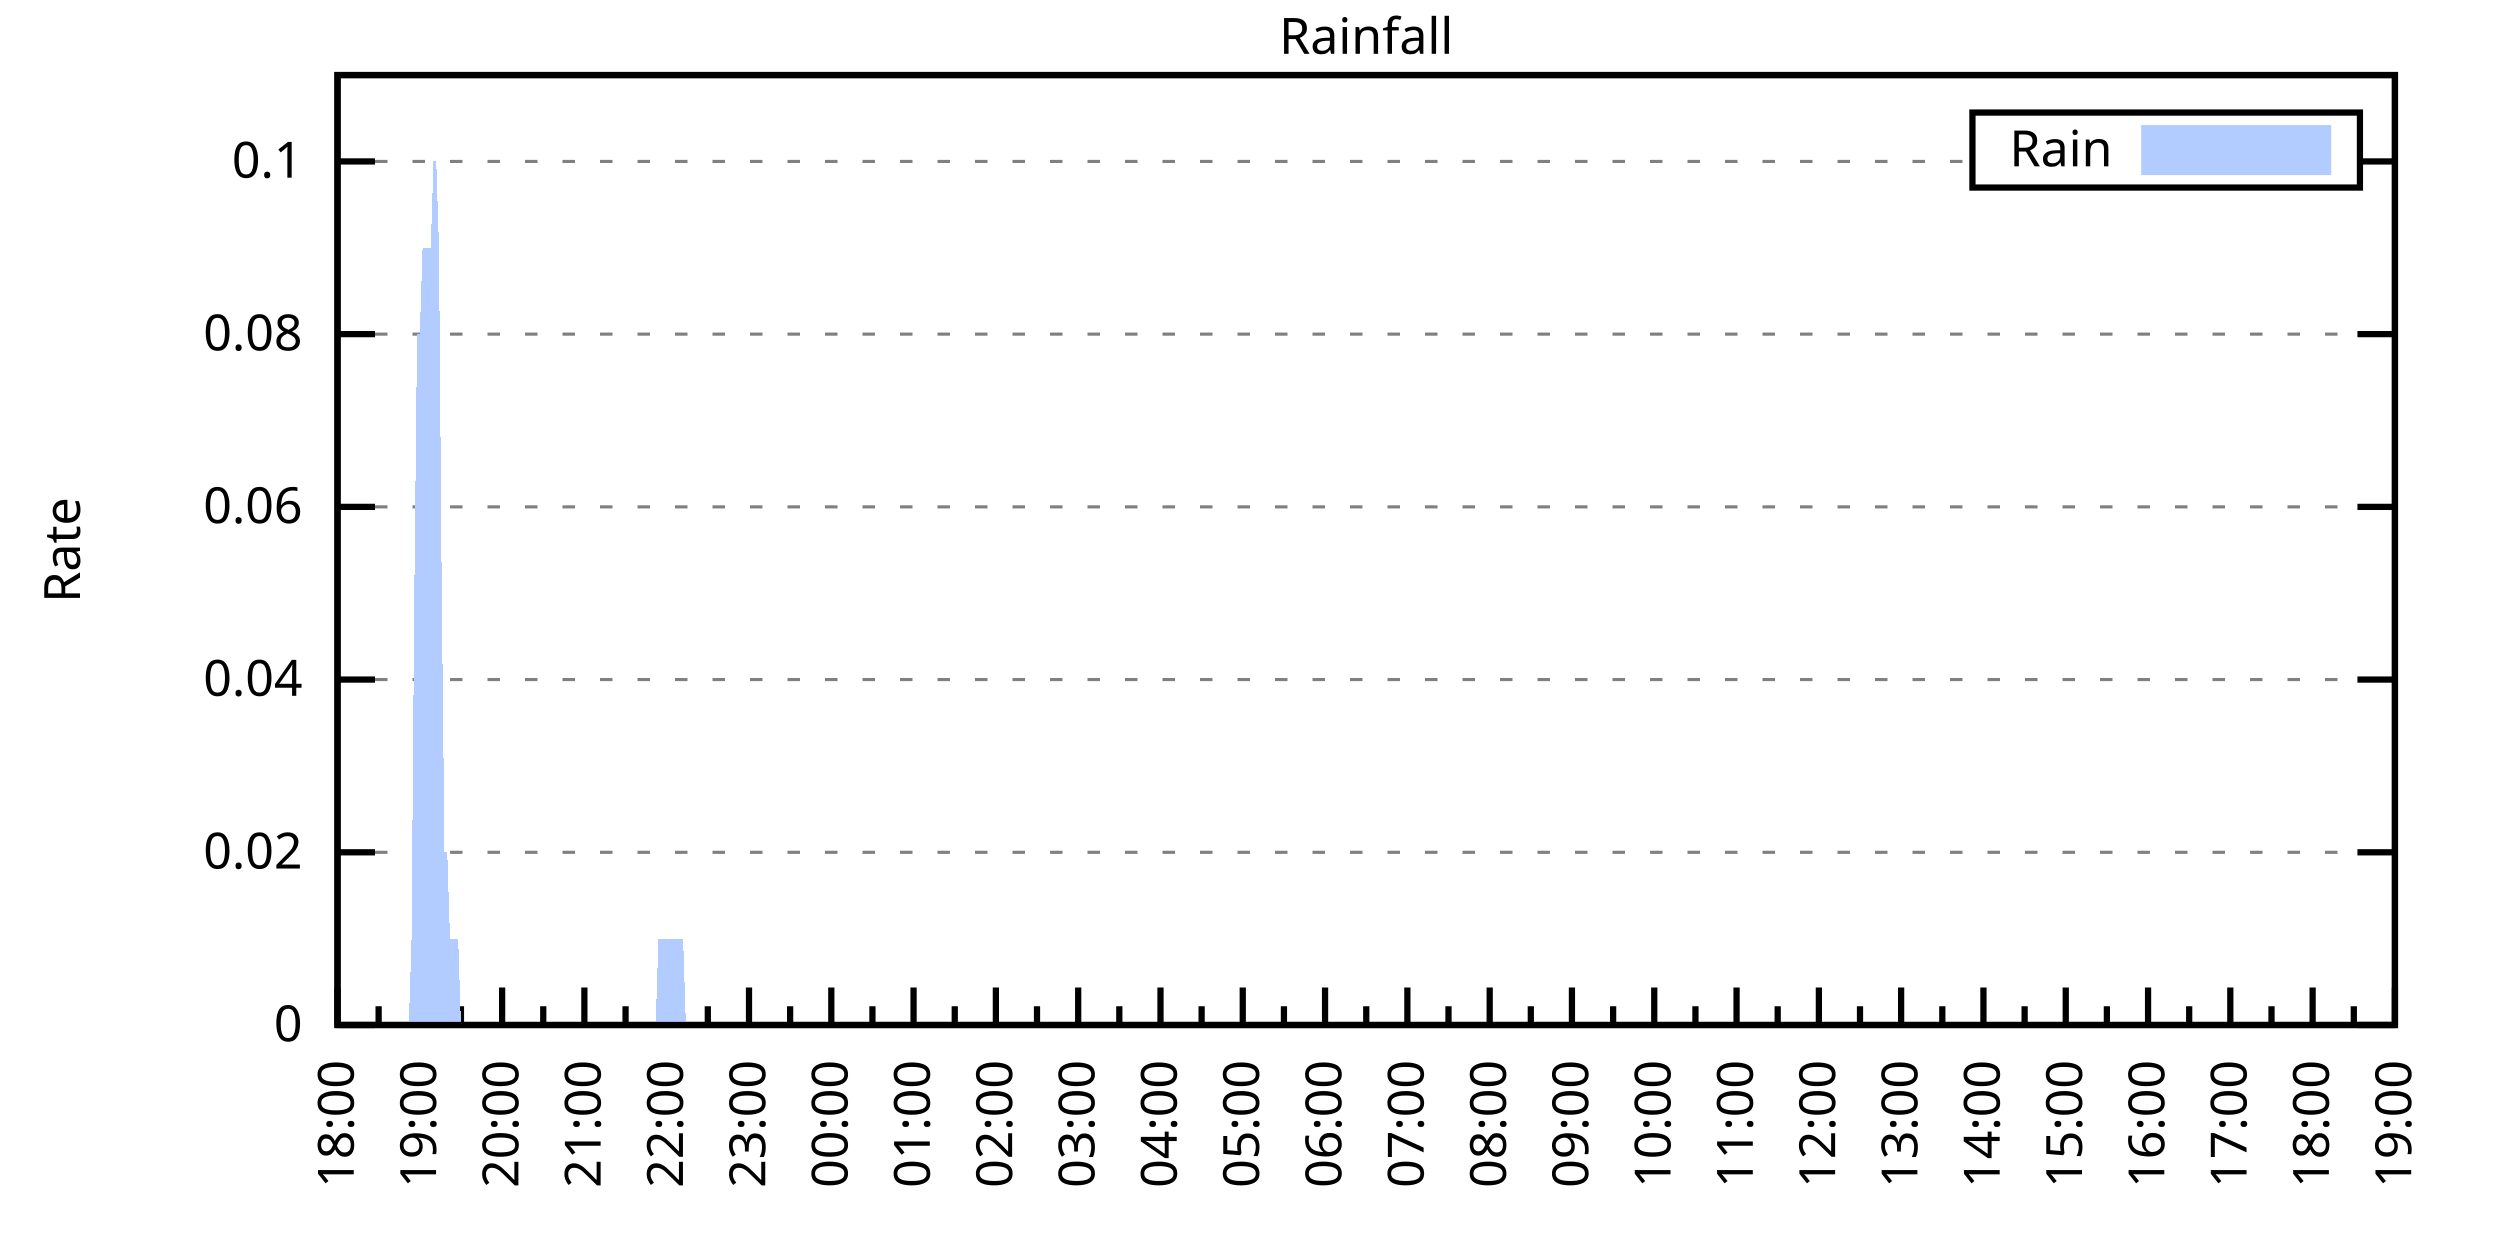
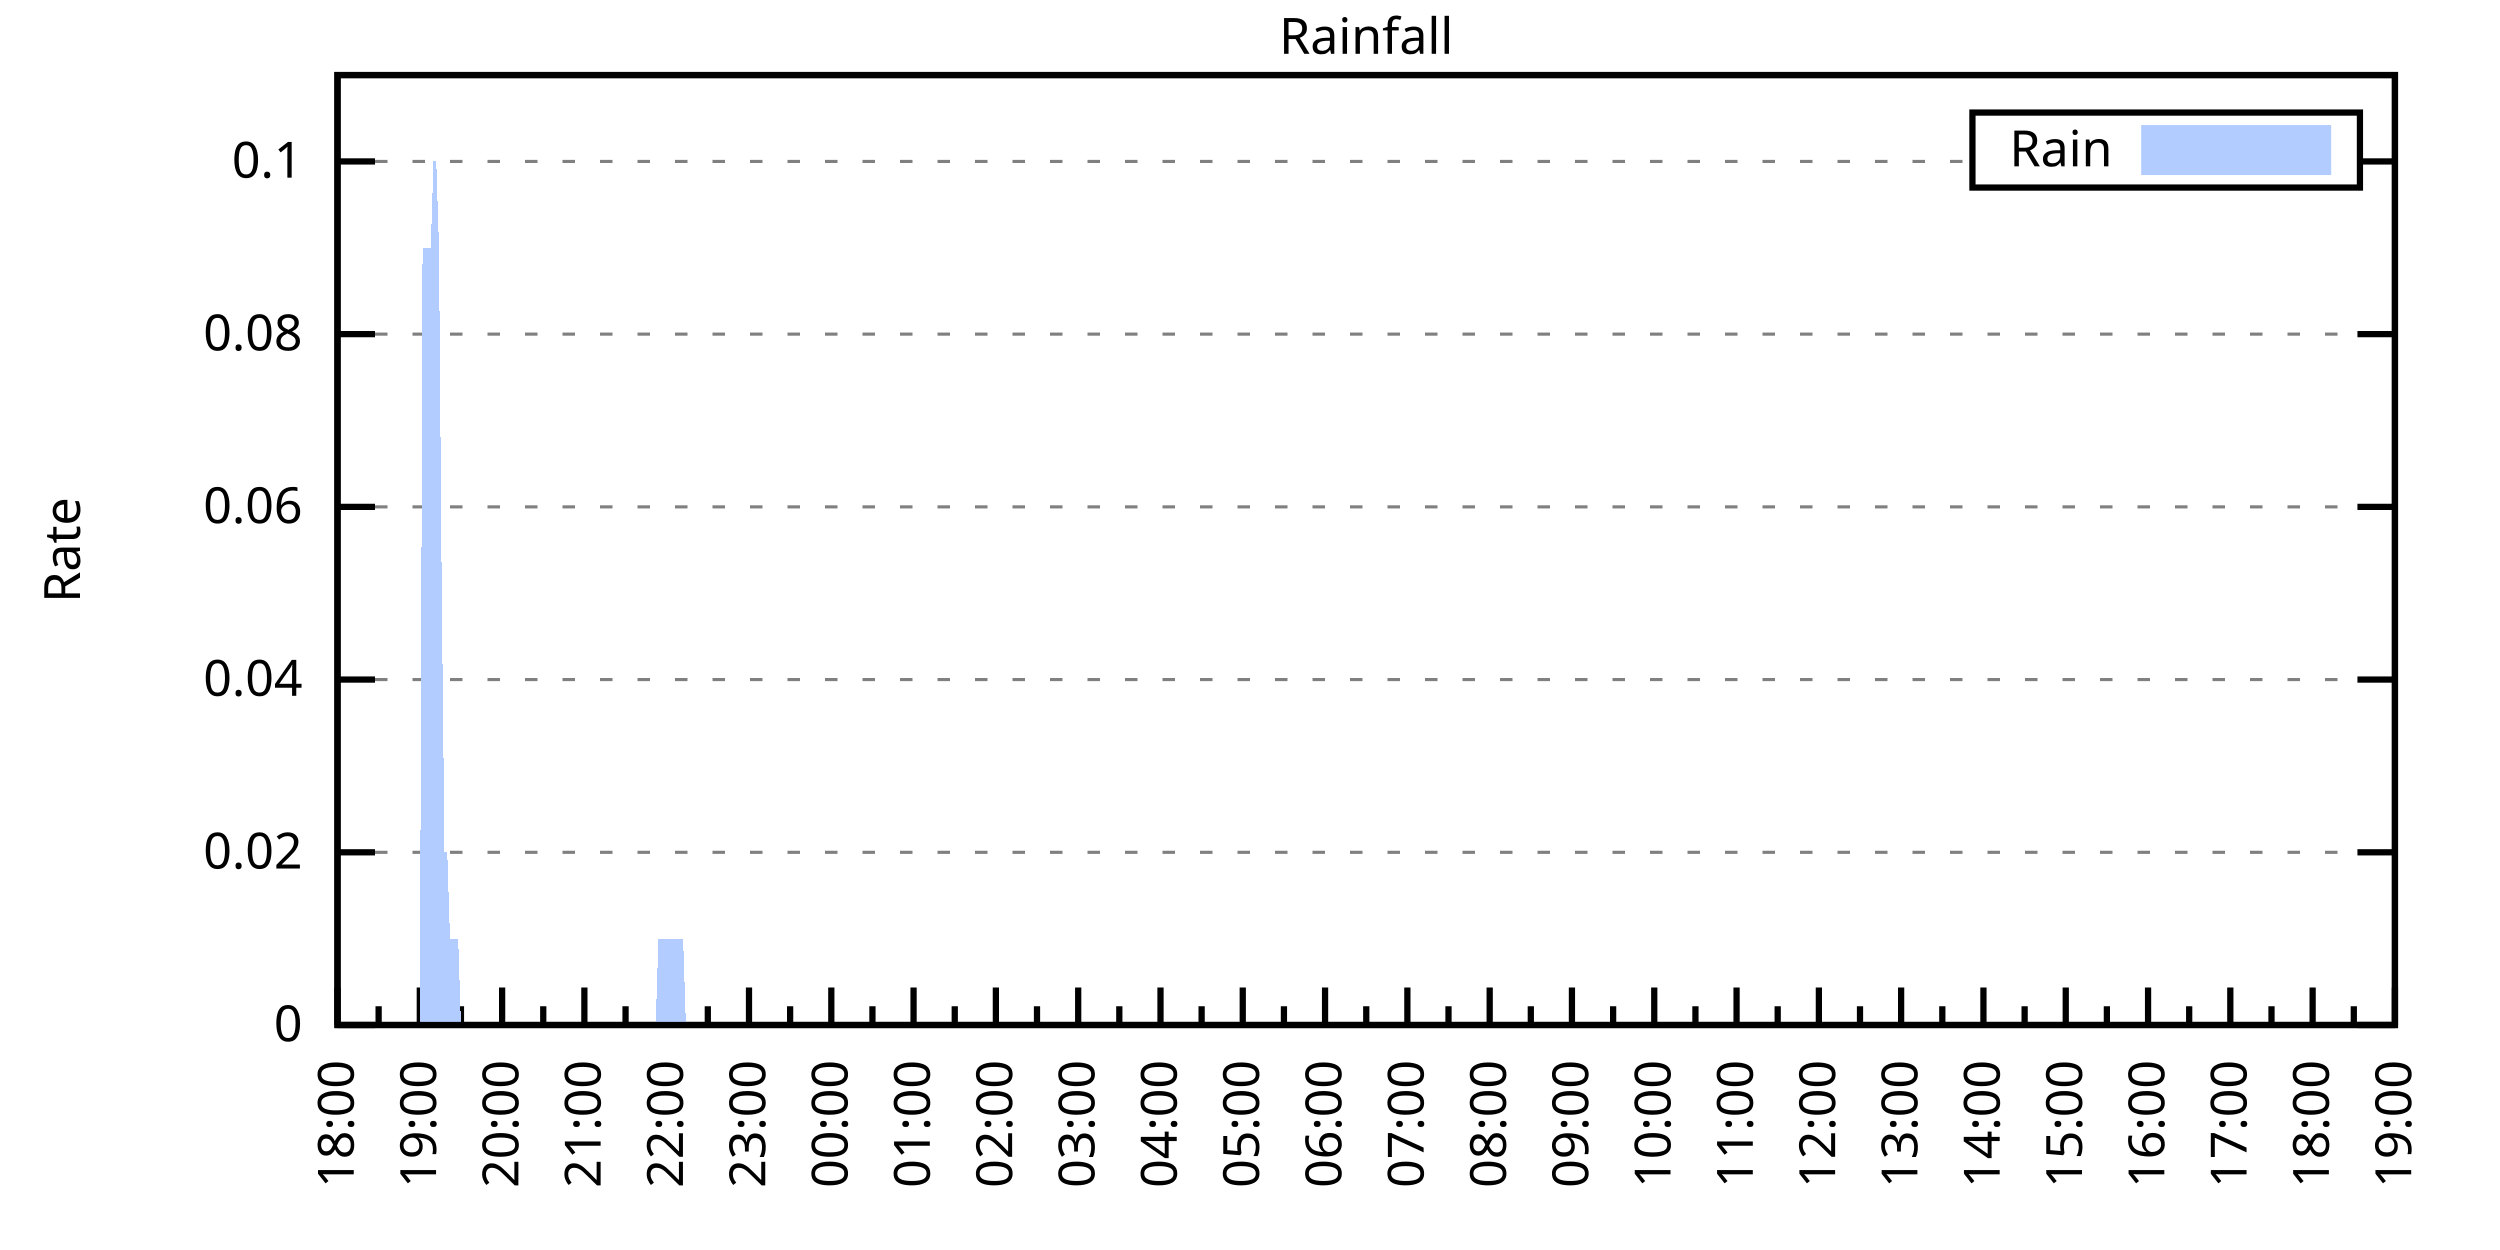
<svg xmlns="http://www.w3.org/2000/svg" xmlns:xlink="http://www.w3.org/1999/xlink" width="400" height="200" viewBox="0 0 400 200">
  <g id="gnuplot_canvas">
    <rect x="0" y="0" width="400" height="200" fill="none" />
    <defs>
      <circle id="gpDot" r="0.5" stroke-width="0.5" stroke="currentColor" />
      <path id="gpPt0" stroke-width="0.333" stroke="currentColor" d="M-1,0 h2 M0,-1 v2" />
      <path id="gpPt1" stroke-width="0.333" stroke="currentColor" d="M-1,-1 L1,1 M1,-1 L-1,1" />
      <path id="gpPt2" stroke-width="0.333" stroke="currentColor" d="M-1,0 L1,0 M0,-1 L0,1 M-1,-1 L1,1 M-1,1 L1,-1" />
      <rect id="gpPt3" stroke-width="0.333" stroke="currentColor" x="-1" y="-1" width="2" height="2" />
      <rect id="gpPt4" stroke-width="0.333" stroke="currentColor" fill="currentColor" x="-1" y="-1" width="2" height="2" />
      <circle id="gpPt5" stroke-width="0.333" stroke="currentColor" cx="0" cy="0" r="1" />
      <use xlink:href="#gpPt5" id="gpPt6" fill="currentColor" stroke="none" />
      <path id="gpPt7" stroke-width="0.333" stroke="currentColor" d="M0,-1.33 L-1.33,0.67 L1.33,0.67 z" />
      <use xlink:href="#gpPt7" id="gpPt8" fill="currentColor" stroke="none" />
      <use xlink:href="#gpPt7" id="gpPt9" stroke="currentColor" transform="rotate(180)" />
      <use xlink:href="#gpPt9" id="gpPt10" fill="currentColor" stroke="none" />
      <use xlink:href="#gpPt3" id="gpPt11" stroke="currentColor" transform="rotate(45)" />
      <use xlink:href="#gpPt11" id="gpPt12" fill="currentColor" stroke="none" />
      <path id="gpPt13" stroke-width="0.333" stroke="currentColor" d="M0,1.330 L1.265,0.411 L0.782,-1.067 L-0.782,-1.076 L-1.265,0.411 z" />
      <use xlink:href="#gpPt13" id="gpPt14" fill="currentColor" stroke="none" />
      <filter id="textbox" filterUnits="objectBoundingBox" x="0" y="0" height="1" width="1">
        <feFlood flood-color="white" flood-opacity="1" result="bgnd" />
        <feComposite in="SourceGraphic" in2="bgnd" operator="atop" />
      </filter>
      <filter id="greybox" filterUnits="objectBoundingBox" x="0" y="0" height="1" width="1">
        <feFlood flood-color="lightgrey" flood-opacity="1" result="grey" />
        <feComposite in="SourceGraphic" in2="grey" operator="atop" />
      </filter>
    </defs>
    <g fill="none" color="white" stroke="currentColor" stroke-width="1.00" stroke-linecap="butt" stroke-linejoin="miter">
</g>
    <g fill="none" color="black" stroke="currentColor" stroke-width="1.00" stroke-linecap="butt" stroke-linejoin="miter">
      <g stroke="none" shape-rendering="crispEdges">
        <polygon fill="rgb(255, 255, 255)" points="54.00,164.00 383.18,164.00 383.18,12.02 54.00,12.02 " />
      </g>
    </g>
    <g fill="none" color="black" stroke="currentColor" stroke-width="1.00" stroke-linecap="butt" stroke-linejoin="miter">
</g>
    <g fill="none" color="black" stroke="black" stroke-width="0.50" stroke-linecap="butt" stroke-linejoin="miter">
</g>
    <g fill="none" color="gray" stroke="currentColor" stroke-width="0.50" stroke-linecap="butt" stroke-linejoin="miter">
      <path stroke="gray" stroke-dasharray="2,4" class="gridline" d="M54.00,164.00 L383.19,164.00  " />
    </g>
    <g fill="none" color="gray" stroke="gray" stroke-width="1.00" stroke-linecap="butt" stroke-linejoin="miter">
</g>
    <g fill="none" color="black" stroke="currentColor" stroke-width="1.00" stroke-linecap="butt" stroke-linejoin="miter">
      <path stroke="black" d="M54.00,164.00 L60.00,164.00 M383.19,164.00 L377.19,164.00  " />
      <g transform="translate(48.40,166.60)" stroke="none" fill="black" font-family="Sans" font-size="8.00" text-anchor="end">
        <text>
          <tspan font-family="Sans"> 0</tspan>
        </text>
      </g>
    </g>
    <g fill="none" color="black" stroke="currentColor" stroke-width="1.00" stroke-linecap="butt" stroke-linejoin="miter">
</g>
    <g fill="none" color="black" stroke="black" stroke-width="0.50" stroke-linecap="butt" stroke-linejoin="miter">
</g>
    <g fill="none" color="gray" stroke="currentColor" stroke-width="0.50" stroke-linecap="butt" stroke-linejoin="miter">
      <path stroke="gray" stroke-dasharray="2,4" class="gridline" d="M54.00,136.37 L383.19,136.37  " />
    </g>
    <g fill="none" color="gray" stroke="gray" stroke-width="1.00" stroke-linecap="butt" stroke-linejoin="miter">
</g>
    <g fill="none" color="black" stroke="currentColor" stroke-width="1.00" stroke-linecap="butt" stroke-linejoin="miter">
      <path stroke="black" d="M54.00,136.37 L60.00,136.37 M383.19,136.37 L377.19,136.37  " />
      <g transform="translate(48.40,138.97)" stroke="none" fill="black" font-family="Sans" font-size="8.00" text-anchor="end">
        <text>
          <tspan font-family="Sans"> 0.02</tspan>
        </text>
      </g>
    </g>
    <g fill="none" color="black" stroke="currentColor" stroke-width="1.00" stroke-linecap="butt" stroke-linejoin="miter">
</g>
    <g fill="none" color="black" stroke="black" stroke-width="0.50" stroke-linecap="butt" stroke-linejoin="miter">
</g>
    <g fill="none" color="gray" stroke="currentColor" stroke-width="0.50" stroke-linecap="butt" stroke-linejoin="miter">
      <path stroke="gray" stroke-dasharray="2,4" class="gridline" d="M54.00,108.73 L383.19,108.73  " />
    </g>
    <g fill="none" color="gray" stroke="gray" stroke-width="1.00" stroke-linecap="butt" stroke-linejoin="miter">
</g>
    <g fill="none" color="black" stroke="currentColor" stroke-width="1.00" stroke-linecap="butt" stroke-linejoin="miter">
      <path stroke="black" d="M54.00,108.73 L60.00,108.73 M383.19,108.73 L377.19,108.73  " />
      <g transform="translate(48.40,111.33)" stroke="none" fill="black" font-family="Sans" font-size="8.00" text-anchor="end">
        <text>
          <tspan font-family="Sans"> 0.04</tspan>
        </text>
      </g>
    </g>
    <g fill="none" color="black" stroke="currentColor" stroke-width="1.00" stroke-linecap="butt" stroke-linejoin="miter">
</g>
    <g fill="none" color="black" stroke="black" stroke-width="0.50" stroke-linecap="butt" stroke-linejoin="miter">
</g>
    <g fill="none" color="gray" stroke="currentColor" stroke-width="0.50" stroke-linecap="butt" stroke-linejoin="miter">
      <path stroke="gray" stroke-dasharray="2,4" class="gridline" d="M54.00,81.10 L383.19,81.10  " />
    </g>
    <g fill="none" color="gray" stroke="gray" stroke-width="1.00" stroke-linecap="butt" stroke-linejoin="miter">
</g>
    <g fill="none" color="black" stroke="currentColor" stroke-width="1.00" stroke-linecap="butt" stroke-linejoin="miter">
      <path stroke="black" d="M54.00,81.10 L60.00,81.10 M383.19,81.10 L377.19,81.10  " />
      <g transform="translate(48.40,83.70)" stroke="none" fill="black" font-family="Sans" font-size="8.00" text-anchor="end">
        <text>
          <tspan font-family="Sans"> 0.06</tspan>
        </text>
      </g>
    </g>
    <g fill="none" color="black" stroke="currentColor" stroke-width="1.00" stroke-linecap="butt" stroke-linejoin="miter">
</g>
    <g fill="none" color="black" stroke="black" stroke-width="0.50" stroke-linecap="butt" stroke-linejoin="miter">
</g>
    <g fill="none" color="gray" stroke="currentColor" stroke-width="0.50" stroke-linecap="butt" stroke-linejoin="miter">
      <path stroke="gray" stroke-dasharray="2,4" class="gridline" d="M54.00,53.46 L383.19,53.46  " />
    </g>
    <g fill="none" color="gray" stroke="gray" stroke-width="1.00" stroke-linecap="butt" stroke-linejoin="miter">
</g>
    <g fill="none" color="black" stroke="currentColor" stroke-width="1.00" stroke-linecap="butt" stroke-linejoin="miter">
      <path stroke="black" d="M54.00,53.46 L60.00,53.46 M383.19,53.46 L377.19,53.46  " />
      <g transform="translate(48.40,56.06)" stroke="none" fill="black" font-family="Sans" font-size="8.00" text-anchor="end">
        <text>
          <tspan font-family="Sans"> 0.08</tspan>
        </text>
      </g>
    </g>
    <g fill="none" color="black" stroke="currentColor" stroke-width="1.00" stroke-linecap="butt" stroke-linejoin="miter">
</g>
    <g fill="none" color="black" stroke="black" stroke-width="0.50" stroke-linecap="butt" stroke-linejoin="miter">
</g>
    <g fill="none" color="gray" stroke="currentColor" stroke-width="0.50" stroke-linecap="butt" stroke-linejoin="miter">
      <path stroke="gray" stroke-dasharray="2,4" class="gridline" d="M54.00,25.83 L315.59,25.83 M377.59,25.83 L383.19,25.83  " />
    </g>
    <g fill="none" color="gray" stroke="gray" stroke-width="1.00" stroke-linecap="butt" stroke-linejoin="miter">
</g>
    <g fill="none" color="black" stroke="currentColor" stroke-width="1.00" stroke-linecap="butt" stroke-linejoin="miter">
      <path stroke="black" d="M54.00,25.83 L60.00,25.83 M383.19,25.83 L377.19,25.83  " />
      <g transform="translate(48.40,28.43)" stroke="none" fill="black" font-family="Sans" font-size="8.00" text-anchor="end">
        <text>
          <tspan font-family="Sans"> 0.1</tspan>
        </text>
      </g>
    </g>
    <g fill="none" color="black" stroke="currentColor" stroke-width="1.00" stroke-linecap="butt" stroke-linejoin="miter">
      <path stroke="black" d="M54.00,164.00 L54.00,158.00  " />
      <g transform="translate(56.60,169.60) rotate(270)" stroke="none" fill="black" font-family="Sans" font-size="8.00" text-anchor="end">
        <text>
          <tspan font-family="Sans">18:00</tspan>
        </text>
      </g>
    </g>
    <g fill="none" color="black" stroke="currentColor" stroke-width="1.00" stroke-linecap="butt" stroke-linejoin="miter">
      <path stroke="black" d="M60.58,164.00 L60.58,161.00 M67.17,164.00 L67.17,158.00  " />
      <g transform="translate(69.77,169.60) rotate(270)" stroke="none" fill="black" font-family="Sans" font-size="8.00" text-anchor="end">
        <text>
          <tspan font-family="Sans">19:00</tspan>
        </text>
      </g>
    </g>
    <g fill="none" color="black" stroke="currentColor" stroke-width="1.00" stroke-linecap="butt" stroke-linejoin="miter">
      <path stroke="black" d="M73.75,164.00 L73.75,161.00 M80.34,164.00 L80.34,158.00  " />
      <g transform="translate(82.94,169.60) rotate(270)" stroke="none" fill="black" font-family="Sans" font-size="8.00" text-anchor="end">
        <text>
          <tspan font-family="Sans">20:00</tspan>
        </text>
      </g>
    </g>
    <g fill="none" color="black" stroke="currentColor" stroke-width="1.00" stroke-linecap="butt" stroke-linejoin="miter">
      <path stroke="black" d="M86.92,164.00 L86.92,161.00 M93.50,164.00 L93.50,158.00  " />
      <g transform="translate(96.10,169.60) rotate(270)" stroke="none" fill="black" font-family="Sans" font-size="8.00" text-anchor="end">
        <text>
          <tspan font-family="Sans">21:00</tspan>
        </text>
      </g>
    </g>
    <g fill="none" color="black" stroke="currentColor" stroke-width="1.00" stroke-linecap="butt" stroke-linejoin="miter">
      <path stroke="black" d="M100.09,164.00 L100.09,161.00 M106.67,164.00 L106.67,158.00  " />
      <g transform="translate(109.27,169.60) rotate(270)" stroke="none" fill="black" font-family="Sans" font-size="8.00" text-anchor="end">
        <text>
          <tspan font-family="Sans">22:00</tspan>
        </text>
      </g>
    </g>
    <g fill="none" color="black" stroke="currentColor" stroke-width="1.00" stroke-linecap="butt" stroke-linejoin="miter">
      <path stroke="black" d="M113.25,164.00 L113.25,161.00 M119.84,164.00 L119.84,158.00  " />
      <g transform="translate(122.44,169.60) rotate(270)" stroke="none" fill="black" font-family="Sans" font-size="8.00" text-anchor="end">
        <text>
          <tspan font-family="Sans">23:00</tspan>
        </text>
      </g>
    </g>
    <g fill="none" color="black" stroke="currentColor" stroke-width="1.00" stroke-linecap="butt" stroke-linejoin="miter">
      <path stroke="black" d="M126.42,164.00 L126.42,161.00 M133.01,164.00 L133.01,158.00  " />
      <g transform="translate(135.61,169.60) rotate(270)" stroke="none" fill="black" font-family="Sans" font-size="8.00" text-anchor="end">
        <text>
          <tspan font-family="Sans">00:00</tspan>
        </text>
      </g>
    </g>
    <g fill="none" color="black" stroke="currentColor" stroke-width="1.00" stroke-linecap="butt" stroke-linejoin="miter">
      <path stroke="black" d="M139.59,164.00 L139.59,161.00 M146.17,164.00 L146.17,158.00  " />
      <g transform="translate(148.77,169.60) rotate(270)" stroke="none" fill="black" font-family="Sans" font-size="8.00" text-anchor="end">
        <text>
          <tspan font-family="Sans">01:00</tspan>
        </text>
      </g>
    </g>
    <g fill="none" color="black" stroke="currentColor" stroke-width="1.00" stroke-linecap="butt" stroke-linejoin="miter">
      <path stroke="black" d="M152.76,164.00 L152.76,161.00 M159.34,164.00 L159.34,158.00  " />
      <g transform="translate(161.94,169.60) rotate(270)" stroke="none" fill="black" font-family="Sans" font-size="8.00" text-anchor="end">
        <text>
          <tspan font-family="Sans">02:00</tspan>
        </text>
      </g>
    </g>
    <g fill="none" color="black" stroke="currentColor" stroke-width="1.00" stroke-linecap="butt" stroke-linejoin="miter">
      <path stroke="black" d="M165.92,164.00 L165.92,161.00 M172.51,164.00 L172.51,158.00  " />
      <g transform="translate(175.11,169.60) rotate(270)" stroke="none" fill="black" font-family="Sans" font-size="8.00" text-anchor="end">
        <text>
          <tspan font-family="Sans">03:00</tspan>
        </text>
      </g>
    </g>
    <g fill="none" color="black" stroke="currentColor" stroke-width="1.00" stroke-linecap="butt" stroke-linejoin="miter">
      <path stroke="black" d="M179.09,164.00 L179.09,161.00 M185.68,164.00 L185.68,158.00  " />
      <g transform="translate(188.28,169.60) rotate(270)" stroke="none" fill="black" font-family="Sans" font-size="8.00" text-anchor="end">
        <text>
          <tspan font-family="Sans">04:00</tspan>
        </text>
      </g>
    </g>
    <g fill="none" color="black" stroke="currentColor" stroke-width="1.00" stroke-linecap="butt" stroke-linejoin="miter">
      <path stroke="black" d="M192.26,164.00 L192.26,161.00 M198.84,164.00 L198.84,158.00  " />
      <g transform="translate(201.44,169.60) rotate(270)" stroke="none" fill="black" font-family="Sans" font-size="8.00" text-anchor="end">
        <text>
          <tspan font-family="Sans">05:00</tspan>
        </text>
      </g>
    </g>
    <g fill="none" color="black" stroke="currentColor" stroke-width="1.00" stroke-linecap="butt" stroke-linejoin="miter">
      <path stroke="black" d="M205.43,164.00 L205.43,161.00 M212.01,164.00 L212.01,158.00  " />
      <g transform="translate(214.61,169.60) rotate(270)" stroke="none" fill="black" font-family="Sans" font-size="8.00" text-anchor="end">
        <text>
          <tspan font-family="Sans">06:00</tspan>
        </text>
      </g>
    </g>
    <g fill="none" color="black" stroke="currentColor" stroke-width="1.00" stroke-linecap="butt" stroke-linejoin="miter">
      <path stroke="black" d="M218.60,164.00 L218.60,161.00 M225.18,164.00 L225.18,158.00  " />
      <g transform="translate(227.78,169.60) rotate(270)" stroke="none" fill="black" font-family="Sans" font-size="8.00" text-anchor="end">
        <text>
          <tspan font-family="Sans">07:00</tspan>
        </text>
      </g>
    </g>
    <g fill="none" color="black" stroke="currentColor" stroke-width="1.00" stroke-linecap="butt" stroke-linejoin="miter">
      <path stroke="black" d="M231.76,164.00 L231.76,161.00 M238.35,164.00 L238.35,158.00  " />
      <g transform="translate(240.95,169.60) rotate(270)" stroke="none" fill="black" font-family="Sans" font-size="8.00" text-anchor="end">
        <text>
          <tspan font-family="Sans">08:00</tspan>
        </text>
      </g>
    </g>
    <g fill="none" color="black" stroke="currentColor" stroke-width="1.00" stroke-linecap="butt" stroke-linejoin="miter">
      <path stroke="black" d="M244.93,164.00 L244.93,161.00 M251.51,164.00 L251.51,158.00  " />
      <g transform="translate(254.11,169.60) rotate(270)" stroke="none" fill="black" font-family="Sans" font-size="8.00" text-anchor="end">
        <text>
          <tspan font-family="Sans">09:00</tspan>
        </text>
      </g>
    </g>
    <g fill="none" color="black" stroke="currentColor" stroke-width="1.00" stroke-linecap="butt" stroke-linejoin="miter">
      <path stroke="black" d="M258.10,164.00 L258.10,161.00 M264.68,164.00 L264.68,158.00  " />
      <g transform="translate(267.28,169.60) rotate(270)" stroke="none" fill="black" font-family="Sans" font-size="8.00" text-anchor="end">
        <text>
          <tspan font-family="Sans">10:00</tspan>
        </text>
      </g>
    </g>
    <g fill="none" color="black" stroke="currentColor" stroke-width="1.00" stroke-linecap="butt" stroke-linejoin="miter">
      <path stroke="black" d="M271.27,164.00 L271.27,161.00 M277.85,164.00 L277.85,158.00  " />
      <g transform="translate(280.45,169.60) rotate(270)" stroke="none" fill="black" font-family="Sans" font-size="8.00" text-anchor="end">
        <text>
          <tspan font-family="Sans">11:00</tspan>
        </text>
      </g>
    </g>
    <g fill="none" color="black" stroke="currentColor" stroke-width="1.00" stroke-linecap="butt" stroke-linejoin="miter">
      <path stroke="black" d="M284.43,164.00 L284.43,161.00 M291.02,164.00 L291.02,158.00  " />
      <g transform="translate(293.62,169.60) rotate(270)" stroke="none" fill="black" font-family="Sans" font-size="8.00" text-anchor="end">
        <text>
          <tspan font-family="Sans">12:00</tspan>
        </text>
      </g>
    </g>
    <g fill="none" color="black" stroke="currentColor" stroke-width="1.00" stroke-linecap="butt" stroke-linejoin="miter">
      <path stroke="black" d="M297.60,164.00 L297.60,161.00 M304.18,164.00 L304.18,158.00  " />
      <g transform="translate(306.78,169.60) rotate(270)" stroke="none" fill="black" font-family="Sans" font-size="8.00" text-anchor="end">
        <text>
          <tspan font-family="Sans">13:00</tspan>
        </text>
      </g>
    </g>
    <g fill="none" color="black" stroke="currentColor" stroke-width="1.00" stroke-linecap="butt" stroke-linejoin="miter">
      <path stroke="black" d="M310.77,164.00 L310.77,161.00 M317.35,164.00 L317.35,158.00  " />
      <g transform="translate(319.95,169.60) rotate(270)" stroke="none" fill="black" font-family="Sans" font-size="8.00" text-anchor="end">
        <text>
          <tspan font-family="Sans">14:00</tspan>
        </text>
      </g>
    </g>
    <g fill="none" color="black" stroke="currentColor" stroke-width="1.00" stroke-linecap="butt" stroke-linejoin="miter">
      <path stroke="black" d="M323.94,164.00 L323.94,161.00 M330.52,164.00 L330.52,158.00  " />
      <g transform="translate(333.12,169.60) rotate(270)" stroke="none" fill="black" font-family="Sans" font-size="8.00" text-anchor="end">
        <text>
          <tspan font-family="Sans">15:00</tspan>
        </text>
      </g>
    </g>
    <g fill="none" color="black" stroke="currentColor" stroke-width="1.00" stroke-linecap="butt" stroke-linejoin="miter">
      <path stroke="black" d="M337.10,164.00 L337.10,161.00 M343.69,164.00 L343.69,158.00  " />
      <g transform="translate(346.29,169.60) rotate(270)" stroke="none" fill="black" font-family="Sans" font-size="8.00" text-anchor="end">
        <text>
          <tspan font-family="Sans">16:00</tspan>
        </text>
      </g>
    </g>
    <g fill="none" color="black" stroke="currentColor" stroke-width="1.00" stroke-linecap="butt" stroke-linejoin="miter">
      <path stroke="black" d="M350.27,164.00 L350.27,161.00 M356.85,164.00 L356.85,158.00  " />
      <g transform="translate(359.45,169.60) rotate(270)" stroke="none" fill="black" font-family="Sans" font-size="8.00" text-anchor="end">
        <text>
          <tspan font-family="Sans">17:00</tspan>
        </text>
      </g>
    </g>
    <g fill="none" color="black" stroke="currentColor" stroke-width="1.00" stroke-linecap="butt" stroke-linejoin="miter">
      <path stroke="black" d="M363.44,164.00 L363.44,161.00 M370.02,164.00 L370.02,158.00  " />
      <g transform="translate(372.62,169.60) rotate(270)" stroke="none" fill="black" font-family="Sans" font-size="8.00" text-anchor="end">
        <text>
          <tspan font-family="Sans">18:00</tspan>
        </text>
      </g>
    </g>
    <g fill="none" color="black" stroke="currentColor" stroke-width="1.00" stroke-linecap="butt" stroke-linejoin="miter">
      <path stroke="black" d="M376.61,164.00 L376.61,161.00 M383.19,164.00 L383.19,158.00  " />
      <g transform="translate(385.79,169.60) rotate(270)" stroke="none" fill="black" font-family="Sans" font-size="8.00" text-anchor="end">
        <text>
          <tspan font-family="Sans">19:00</tspan>
        </text>
      </g>
    </g>
    <g fill="none" color="black" stroke="currentColor" stroke-width="1.00" stroke-linecap="butt" stroke-linejoin="miter">
</g>
    <g fill="none" color="black" stroke="currentColor" stroke-width="1.00" stroke-linecap="butt" stroke-linejoin="miter">
      <path stroke="black" d="M54.00,12.01 L54.00,164.00 L383.19,164.00 L383.19,12.01 L54.00,12.01 Z  " />
    </g>
    <g fill="none" color="black" stroke="currentColor" stroke-width="1.00" stroke-linecap="butt" stroke-linejoin="miter">
      <g transform="translate(12.80,88.01) rotate(270)" stroke="none" fill="black" font-family="Sans" font-size="8.00" text-anchor="middle">
        <text>
          <tspan font-family="Sans">Rate</tspan>
        </text>
      </g>
    </g>
    <g fill="none" color="black" stroke="currentColor" stroke-width="1.00" stroke-linecap="butt" stroke-linejoin="miter">
</g>
    <g fill="none" color="black" stroke="currentColor" stroke-width="1.00" stroke-linecap="butt" stroke-linejoin="miter">
      <path stroke="black" d="M315.59,30.01 L315.59,18.01 L377.59,18.01 L377.59,30.01 L315.59,30.01 Z  " />
    </g>
    <g id="Rainfall_plot_1">
      <g fill="none" color="white" stroke="black" stroke-width="2.00" stroke-linecap="butt" stroke-linejoin="miter">
</g>
      <g fill="none" color="black" stroke="currentColor" stroke-width="2.00" stroke-linecap="butt" stroke-linejoin="miter">
        <g transform="translate(337.99,26.61)" stroke="none" fill="black" font-family="Sans" font-size="8.00" text-anchor="end">
          <text>
            <tspan font-family="Sans">Rain</tspan>
          </text>
        </g>
      </g>
      <g fill="none" color="black" stroke="currentColor" stroke-width="2.00" stroke-linecap="butt" stroke-linejoin="miter">
        <g stroke="none" shape-rendering="crispEdges">
          <polygon fill="rgb(178, 204, 255)" points="343.59,27.01 371.99,27.01 371.99,21.01 343.59,21.01 " />
        </g>
        <path stroke="rgb(178, 204, 255)" d="M343.59,27.01 L371.99,27.01 L371.99,21.01 L343.59,21.01 L343.59,27.01 Z  " />
      </g>
      <g fill="none" color="black" stroke="currentColor" stroke-width="2.00" stroke-linecap="butt" stroke-linejoin="miter">
        <g stroke="none" shape-rendering="crispEdges">
-           <polygon fill="rgb(178, 204, 255)" points="61.02,164.00 61.46,164.00 61.90,164.00 62.34,164.00 62.78,164.00 63.22,164.00 63.66,164.00 64.10,164.00 64.53,164.00 64.97,164.00 65.41,164.00 65.85,150.18 66.29,94.91 66.73,53.46 67.17,53.46 67.61,39.64 68.05,39.64 68.48,39.64 68.92,39.64 69.36,25.83 69.80,25.83 70.24,39.64 70.68,94.91 71.12,136.37 71.56,136.37 72.00,150.18 72.43,150.18 72.87,150.18 73.31,150.18 73.75,164.00 74.19,164.00 74.63,164.00 75.07,164.00 75.51,164.00 75.95,164.00 76.38,164.00 76.82,164.00 77.26,164.00 77.70,164.00 78.14,164.00 78.58,164.00 79.02,164.00 79.46,164.00 79.90,164.00 80.34,164.00 80.77,164.00 81.21,164.00 81.65,164.00 82.09,164.00 82.53,164.00 82.97,164.00 83.41,164.00 83.85,164.00 84.29,164.00 84.72,164.00 85.16,164.00 85.60,164.00 86.04,164.00 86.48,164.00 86.92,164.00 87.36,164.00 87.80,164.00 88.24,164.00 88.67,164.00 89.11,164.00 89.55,164.00 89.99,164.00 90.43,164.00 90.87,164.00 91.31,164.00 91.75,164.00 92.19,164.00 92.62,164.00 93.06,164.00 93.50,164.00 93.94,164.00 94.38,164.00 94.82,164.00 95.26,164.00 95.70,164.00 96.14,164.00 96.58,164.00 97.01,164.00 97.45,164.00 97.89,164.00 98.33,164.00 98.77,164.00 99.21,164.00 99.65,164.00 100.09,164.00 100.53,164.00 100.96,164.00 101.40,164.00 101.84,164.00 102.28,164.00 102.72,164.00 103.16,164.00 103.60,164.00 104.04,164.00 104.48,164.00 104.91,164.00 105.35,150.18 105.79,150.18 106.23,150.18 106.67,150.18 107.11,150.18 107.55,150.18 107.99,150.18 108.43,150.18 108.87,150.18 109.30,150.18 109.74,164.00 110.18,164.00 110.62,164.00 111.06,164.00 111.50,164.00 111.94,164.00 112.38,164.00 112.82,164.00 113.25,164.00 113.69,164.00 114.13,164.00 114.57,164.00 115.01,164.00 115.45,164.00 115.89,164.00 116.33,164.00 116.77,164.00 117.20,164.00 117.64,164.00 118.08,164.00 118.52,164.00 118.96,164.00 119.40,164.00 119.84,164.00 120.28,164.00 120.72,164.00 121.15,164.00 121.59,164.00 122.03,164.00 122.47,164.00 122.91,164.00 123.35,164.00 123.79,164.00 124.23,164.00 124.67,164.00 125.11,164.00 125.54,164.00 125.98,164.00 126.42,164.00 126.86,164.00 127.30,164.00 127.74,164.00 128.18,164.00 128.62,164.00 129.06,164.00 129.49,164.00 129.93,164.00 130.37,164.00 130.81,164.00 131.25,164.00 131.69,164.00 132.13,164.00 132.57,164.00 133.01,164.00 133.44,164.00 133.88,164.00 134.32,164.00 134.76,164.00 135.20,164.00 135.64,164.00 136.08,164.00 136.52,164.00 136.96,164.00 137.39,164.00 137.83,164.00 138.27,164.00 138.71,164.00 139.15,164.00 139.59,164.00 140.03,164.00 140.47,164.00 140.91,164.00 141.35,164.00 141.78,164.00 142.22,164.00 142.66,164.00 143.10,164.00 143.54,164.00 143.98,164.00 144.42,164.00 144.86,164.00 145.30,164.00 145.73,164.00 146.17,164.00 146.61,164.00 147.05,164.00 147.49,164.00 147.93,164.00 148.37,164.00 148.81,164.00 149.25,164.00 149.68,164.00 150.12,164.00 150.56,164.00 151.00,164.00 151.44,164.00 151.88,164.00 152.32,164.00 152.76,164.00 153.20,164.00 153.63,164.00 154.07,164.00 154.51,164.00 154.95,164.00 155.39,164.00 155.83,164.00 156.27,164.00 156.71,164.00 157.15,164.00 157.59,164.00 158.02,164.00 158.46,164.00 158.90,164.00 159.34,164.00 159.78,164.00 160.22,164.00 160.66,164.00 161.10,164.00 161.54,164.00 161.97,164.00 162.41,164.00 162.85,164.00 163.29,164.00 163.73,164.00 164.17,164.00 164.61,164.00 165.05,164.00 165.49,164.00 165.92,164.00 166.36,164.00 166.80,164.00 167.24,164.00 167.68,164.00 168.12,164.00 168.56,164.00 169.00,164.00 169.44,164.00 169.87,164.00 170.31,164.00 170.75,164.00 171.19,164.00 171.63,164.00 172.07,164.00 172.51,164.00 172.95,164.00 173.39,164.00 173.83,164.00 174.26,164.00 174.70,164.00 175.14,164.00 175.58,164.00 176.02,164.00 176.46,164.00 176.90,164.00 177.34,164.00 177.78,164.00 178.21,164.00 178.65,164.00 179.09,164.00 179.53,164.00 179.97,164.00 180.41,164.00 180.85,164.00 181.29,164.00 181.73,164.00 182.16,164.00 182.60,164.00 183.04,164.00 183.48,164.00 183.92,164.00 184.36,164.00 184.80,164.00 185.24,164.00 185.68,164.00 186.11,164.00 186.55,164.00 186.99,164.00 187.43,164.00 187.87,164.00 188.31,164.00 188.75,164.00 189.19,164.00 189.63,164.00 190.07,164.00 190.50,164.00 190.94,164.00 191.38,164.00 191.82,164.00 192.26,164.00 192.70,164.00 193.14,164.00 193.58,164.00 194.02,164.00 194.45,164.00 194.89,164.00 195.33,164.00 195.77,164.00 196.21,164.00 196.65,164.00 197.09,164.00 197.53,164.00 197.97,164.00 198.40,164.00 198.84,164.00 199.28,164.00 199.72,164.00 200.16,164.00 200.60,164.00 201.04,164.00 201.48,164.00 201.92,164.00 202.35,164.00 202.79,164.00 203.23,164.00 203.67,164.00 204.11,164.00 204.55,164.00 204.99,164.00 205.43,164.00 205.87,164.00 206.31,164.00 206.74,164.00 207.18,164.00 207.62,164.00 208.06,164.00 208.50,164.00 208.94,164.00 209.38,164.00 209.82,164.00 210.26,164.00 210.69,164.00 211.13,164.00 211.57,164.00 212.01,164.00 212.45,164.00 212.89,164.00 213.33,164.00 213.77,164.00 214.21,164.00 214.64,164.00 215.08,164.00 215.52,164.00 215.96,164.00 216.40,164.00 216.84,164.00 217.28,164.00 217.72,164.00 218.16,164.00 218.60,164.00 219.03,164.00 219.47,164.00 219.91,164.00 220.35,164.00 220.79,164.00 221.23,164.00 221.67,164.00 222.11,164.00 222.55,164.00 222.98,164.00 223.42,164.00 223.86,164.00 224.30,164.00 224.74,164.00 225.18,164.00 225.62,164.00 226.06,164.00 226.50,164.00 226.93,164.00 227.37,164.00 227.81,164.00 228.25,164.00 228.69,164.00 229.13,164.00 229.57,164.00 230.01,164.00 230.45,164.00 230.88,164.00 231.32,164.00 231.76,164.00 232.20,164.00 232.64,164.00 233.08,164.00 233.52,164.00 233.96,164.00 234.40,164.00 234.84,164.00 235.27,164.00 235.71,164.00 236.15,164.00 236.59,164.00 237.03,164.00 237.47,164.00 237.91,164.00 238.35,164.00 238.79,164.00 239.22,164.00 239.66,164.00 240.10,164.00 240.54,164.00 240.98,164.00 241.42,164.00 241.86,164.00 242.30,164.00 242.74,164.00 243.17,164.00 243.61,164.00 244.05,164.00 244.49,164.00 244.93,164.00 245.37,164.00 245.81,164.00 246.25,164.00 246.69,164.00 247.12,164.00 247.56,164.00 248.00,164.00 248.44,164.00 248.88,164.00 249.32,164.00 249.76,164.00 250.20,164.00 250.64,164.00 251.08,164.00 251.51,164.00 251.95,164.00 252.39,164.00 252.83,164.00 253.27,164.00 253.71,164.00 254.15,164.00 254.59,164.00 255.03,164.00 255.46,164.00 255.90,164.00 256.34,164.00 256.78,164.00 257.22,164.00 257.66,164.00 258.10,164.00 258.54,164.00 258.98,164.00 259.41,164.00 259.85,164.00 260.29,164.00 260.73,164.00 261.17,164.00 261.61,164.00 262.05,164.00 262.49,164.00 262.93,164.00 263.36,164.00 263.80,164.00 264.24,164.00 264.68,164.00 265.12,164.00 265.56,164.00 266.00,164.00 266.44,164.00 266.88,164.00 267.32,164.00 267.75,164.00 268.19,164.00 268.63,164.00 269.07,164.00 269.51,164.00 269.95,164.00 270.39,164.00 270.83,164.00 271.27,164.00 271.70,164.00 272.14,164.00 272.58,164.00 273.02,164.00 273.46,164.00 273.90,164.00 274.34,164.00 274.78,164.00 275.22,164.00 275.65,164.00 276.09,164.00 276.53,164.00 276.97,164.00 277.41,164.00 277.85,164.00 278.29,164.00 278.73,164.00 279.17,164.00 279.60,164.00 280.04,164.00 280.48,164.00 280.92,164.00 281.36,164.00 281.80,164.00 282.24,164.00 282.68,164.00 283.12,164.00 283.56,164.00 283.99,164.00 284.43,164.00 284.87,164.00 285.31,164.00 285.75,164.00 286.19,164.00 286.63,164.00 287.07,164.00 287.51,164.00 287.94,164.00 288.38,164.00 288.82,164.00 289.26,164.00 289.70,164.00 290.14,164.00 290.58,164.00 291.02,164.00 291.46,164.00 291.89,164.00 292.33,164.00 292.77,164.00 293.21,164.00 293.65,164.00 294.09,164.00 294.53,164.00 294.97,164.00 295.41,164.00 295.84,164.00 296.28,164.00 296.72,164.00 297.16,164.00 297.60,164.00 298.04,164.00 298.48,164.00 298.92,164.00 299.36,164.00 299.80,164.00 300.23,164.00 300.67,164.00 301.11,164.00 301.55,164.00 301.99,164.00 302.43,164.00 302.87,164.00 303.31,164.00 303.75,164.00 304.18,164.00 304.62,164.00 305.06,164.00 305.50,164.00 305.94,164.00 306.38,164.00 306.82,164.00 307.26,164.00 307.70,164.00 308.13,164.00 308.57,164.00 309.01,164.00 309.45,164.00 309.89,164.00 310.33,164.00 310.77,164.00 311.21,164.00 311.65,164.00 312.08,164.00 312.52,164.00 312.96,164.00 313.40,164.00 313.84,164.00 314.28,164.00 314.72,164.00 315.16,164.00 315.60,164.00 316.04,164.00 316.47,164.00 316.91,164.00 317.35,164.00 317.79,164.00 318.23,164.00 318.67,164.00 319.11,164.00 319.55,164.00 319.99,164.00 320.42,164.00 320.86,164.00 321.30,164.00 321.74,164.00 322.18,164.00 322.62,164.00 323.06,164.00 323.50,164.00 323.94,164.00 324.37,164.00 324.81,164.00 325.25,164.00 325.69,164.00 326.13,164.00 326.57,164.00 327.01,164.00 327.45,164.00 327.89,164.00 328.33,164.00 328.76,164.00 329.20,164.00 329.64,164.00 330.08,164.00 330.52,164.00 330.96,164.00 331.40,164.00 331.84,164.00 332.28,164.00 332.71,164.00 333.15,164.00 333.59,164.00 334.03,164.00 334.47,164.00 334.91,164.00 335.35,164.00 335.79,164.00 336.23,164.00 336.66,164.00 337.10,164.00 337.54,164.00 337.98,164.00 338.42,164.00 338.86,164.00 339.30,164.00 339.74,164.00 340.18,164.00 340.61,164.00 341.05,164.00 341.49,164.00 341.93,164.00 342.37,164.00 342.81,164.00 343.25,164.00 343.69,164.00 344.13,164.00 344.57,164.00 345.00,164.00 345.44,164.00 345.88,164.00 346.32,164.00 346.76,164.00 347.20,164.00 347.64,164.00 348.08,164.00 348.52,164.00 348.95,164.00 349.39,164.00 349.83,164.00 350.27,164.00 350.71,164.00 351.15,164.00 351.59,164.00 352.03,164.00 352.47,164.00 352.90,164.00 353.34,164.00 353.78,164.00 354.22,164.00 354.66,164.00 355.10,164.00 355.54,164.00 355.98,164.00 356.42,164.00 356.85,164.00 357.29,164.00 357.73,164.00 358.17,164.00 358.61,164.00 359.05,164.00 359.49,164.00 359.93,164.00 360.37,164.00 360.81,164.00 361.24,164.00 361.68,164.00 362.12,164.00 362.56,164.00 363.00,164.00 363.44,164.00 363.88,164.00 364.32,164.00 364.76,164.00 365.19,164.00 365.63,164.00 366.07,164.00 366.51,164.00 366.95,164.00 367.39,164.00 367.83,164.00 368.27,164.00 368.71,164.00 369.14,164.00 369.58,164.00 370.02,164.00 370.46,164.00 370.90,164.00 371.34,164.00 371.78,164.00 372.22,164.00 372.66,164.00 373.09,164.00 373.53,164.00 373.97,164.00 374.41,164.00 374.85,164.00 375.29,164.00 375.73,164.00 376.17,164.00 376.61,164.00 376.61,164.00 61.02,164.00 " />
+           <polygon fill="rgb(178, 204, 255)" points="63.22,164.00 63.66,164.00 64.10,164.00 64.53,164.00 64.97,164.00 65.41,164.00 65.85,164.00 66.29,164.00 66.73,164.00 67.17,164.00 67.61,39.64 68.05,39.64 68.48,39.64 68.92,39.64 69.36,25.83 69.80,25.83 70.24,39.64 70.68,94.91 71.12,136.37 71.56,136.37 72.00,150.18 72.43,150.18 72.87,150.18 73.31,150.18 73.75,164.00 74.19,164.00 74.63,164.00 75.07,164.00 75.51,164.00 75.95,164.00 76.38,164.00 76.82,164.00 77.26,164.00 77.70,164.00 78.14,164.00 78.58,164.00 79.02,164.00 79.46,164.00 79.90,164.00 80.34,164.00 80.77,164.00 81.21,164.00 81.65,164.00 82.09,164.00 82.53,164.00 82.97,164.00 83.41,164.00 83.85,164.00 84.29,164.00 84.72,164.00 85.16,164.00 85.60,164.00 86.04,164.00 86.48,164.00 86.92,164.00 87.36,164.00 87.80,164.00 88.24,164.00 88.67,164.00 89.11,164.00 89.55,164.00 89.99,164.00 90.43,164.00 90.87,164.00 91.31,164.00 91.75,164.00 92.19,164.00 92.62,164.00 93.06,164.00 93.50,164.00 93.94,164.00 94.38,164.00 94.82,164.00 95.26,164.00 95.70,164.00 96.14,164.00 96.58,164.00 97.01,164.00 97.45,164.00 97.89,164.00 98.33,164.00 98.77,164.00 99.21,164.00 99.65,164.00 100.09,164.00 100.53,164.00 100.96,164.00 101.40,164.00 101.84,164.00 102.28,164.00 102.72,164.00 103.16,164.00 103.60,164.00 104.04,164.00 104.48,164.00 104.91,164.00 105.35,150.18 105.79,150.18 106.23,150.18 106.67,150.18 107.11,150.18 107.55,150.18 107.99,150.18 108.43,150.18 108.87,150.18 109.30,150.18 109.74,164.00 110.18,164.00 110.62,164.00 111.06,164.00 111.50,164.00 111.94,164.00 112.38,164.00 112.82,164.00 113.25,164.00 113.69,164.00 114.13,164.00 114.57,164.00 115.01,164.00 115.45,164.00 115.89,164.00 116.33,164.00 116.77,164.00 117.20,164.00 117.64,164.00 118.08,164.00 118.52,164.00 118.96,164.00 119.40,164.00 119.84,164.00 120.28,164.00 120.72,164.00 121.15,164.00 121.59,164.00 122.03,164.00 122.47,164.00 122.91,164.00 123.35,164.00 123.79,164.00 124.23,164.00 124.67,164.00 125.11,164.00 125.54,164.00 125.98,164.00 126.42,164.00 126.86,164.00 127.30,164.00 127.74,164.00 128.18,164.00 128.62,164.00 129.06,164.00 129.49,164.00 129.93,164.00 130.37,164.00 130.81,164.00 131.25,164.00 131.69,164.00 132.13,164.00 132.57,164.00 133.01,164.00 133.44,164.00 133.88,164.00 134.32,164.00 134.76,164.00 135.20,164.00 135.64,164.00 136.08,164.00 136.52,164.00 136.96,164.00 137.39,164.00 137.83,164.00 138.27,164.00 138.71,164.00 139.15,164.00 139.59,164.00 140.03,164.00 140.47,164.00 140.91,164.00 141.35,164.00 141.78,164.00 142.22,164.00 142.66,164.00 143.10,164.00 143.54,164.00 143.98,164.00 144.42,164.00 144.86,164.00 145.30,164.00 145.73,164.00 146.17,164.00 146.61,164.00 147.05,164.00 147.49,164.00 147.93,164.00 148.37,164.00 148.81,164.00 149.25,164.00 149.68,164.00 150.12,164.00 150.56,164.00 151.00,164.00 151.44,164.00 151.88,164.00 152.32,164.00 152.76,164.00 153.20,164.00 153.63,164.00 154.07,164.00 154.51,164.00 154.95,164.00 155.39,164.00 155.83,164.00 156.27,164.00 156.71,164.00 157.15,164.00 157.59,164.00 158.02,164.00 158.46,164.00 158.90,164.00 159.34,164.00 159.78,164.00 160.22,164.00 160.66,164.00 161.10,164.00 161.54,164.00 161.97,164.00 162.41,164.00 162.85,164.00 163.29,164.00 163.73,164.00 164.17,164.00 164.61,164.00 165.05,164.00 165.49,164.00 165.92,164.00 166.36,164.00 166.80,164.00 167.24,164.00 167.68,164.00 168.12,164.00 168.56,164.00 169.00,164.00 169.44,164.00 169.87,164.00 170.31,164.00 170.75,164.00 171.19,164.00 171.63,164.00 172.07,164.00 172.51,164.00 172.95,164.00 173.39,164.00 173.83,164.00 174.26,164.00 174.70,164.00 175.14,164.00 175.58,164.00 176.02,164.00 176.46,164.00 176.90,164.00 177.34,164.00 177.78,164.00 178.21,164.00 178.65,164.00 179.09,164.00 179.53,164.00 179.97,164.00 180.41,164.00 180.85,164.00 181.29,164.00 181.73,164.00 182.16,164.00 182.60,164.00 183.04,164.00 183.48,164.00 183.92,164.00 184.36,164.00 184.80,164.00 185.24,164.00 185.68,164.00 186.11,164.00 186.55,164.00 186.99,164.00 187.43,164.00 187.87,164.00 188.31,164.00 188.75,164.00 189.19,164.00 189.63,164.00 190.07,164.00 190.50,164.00 190.94,164.00 191.38,164.00 191.82,164.00 192.26,164.00 192.70,164.00 193.14,164.00 193.58,164.00 194.02,164.00 194.45,164.00 194.89,164.00 195.33,164.00 195.77,164.00 196.21,164.00 196.65,164.00 197.09,164.00 197.53,164.00 197.97,164.00 198.40,164.00 198.84,164.00 199.28,164.00 199.72,164.00 200.16,164.00 200.60,164.00 201.04,164.00 201.48,164.00 201.92,164.00 202.35,164.00 202.79,164.00 203.23,164.00 203.67,164.00 204.11,164.00 204.55,164.00 204.99,164.00 205.43,164.00 205.87,164.00 206.31,164.00 206.74,164.00 207.18,164.00 207.62,164.00 208.06,164.00 208.50,164.00 208.94,164.00 209.38,164.00 209.82,164.00 210.26,164.00 210.69,164.00 211.13,164.00 211.57,164.00 212.01,164.00 212.45,164.00 212.89,164.00 213.33,164.00 213.77,164.00 214.21,164.00 214.64,164.00 215.08,164.00 215.52,164.00 215.96,164.00 216.40,164.00 216.84,164.00 217.28,164.00 217.72,164.00 218.16,164.00 218.60,164.00 219.03,164.00 219.47,164.00 219.91,164.00 220.35,164.00 220.79,164.00 221.23,164.00 221.67,164.00 222.11,164.00 222.55,164.00 222.98,164.00 223.42,164.00 223.86,164.00 224.30,164.00 224.74,164.00 225.18,164.00 225.62,164.00 226.06,164.00 226.50,164.00 226.93,164.00 227.37,164.00 227.81,164.00 228.25,164.00 228.69,164.00 229.13,164.00 229.57,164.00 230.01,164.00 230.45,164.00 230.88,164.00 231.32,164.00 231.76,164.00 232.20,164.00 232.64,164.00 233.08,164.00 233.52,164.00 233.96,164.00 234.40,164.00 234.84,164.00 235.27,164.00 235.71,164.00 236.15,164.00 236.59,164.00 237.03,164.00 237.47,164.00 237.91,164.00 238.35,164.00 238.79,164.00 239.22,164.00 239.66,164.00 240.10,164.00 240.54,164.00 240.98,164.00 241.42,164.00 241.86,164.00 242.30,164.00 242.74,164.00 243.17,164.00 243.61,164.00 244.05,164.00 244.49,164.00 244.93,164.00 245.37,164.00 245.81,164.00 246.25,164.00 246.69,164.00 247.12,164.00 247.56,164.00 248.00,164.00 248.44,164.00 248.88,164.00 249.32,164.00 249.76,164.00 250.20,164.00 250.64,164.00 251.08,164.00 251.51,164.00 251.95,164.00 252.39,164.00 252.83,164.00 253.27,164.00 253.71,164.00 254.15,164.00 254.59,164.00 255.03,164.00 255.46,164.00 255.90,164.00 256.34,164.00 256.78,164.00 257.22,164.00 257.66,164.00 258.10,164.00 258.54,164.00 258.98,164.00 259.41,164.00 259.85,164.00 260.29,164.00 260.73,164.00 261.17,164.00 261.61,164.00 262.05,164.00 262.49,164.00 262.93,164.00 263.36,164.00 263.80,164.00 264.24,164.00 264.68,164.00 265.12,164.00 265.56,164.00 266.00,164.00 266.44,164.00 266.88,164.00 267.32,164.00 267.75,164.00 268.19,164.00 268.63,164.00 269.07,164.00 269.51,164.00 269.95,164.00 270.39,164.00 270.83,164.00 271.27,164.00 271.70,164.00 272.14,164.00 272.58,164.00 273.02,164.00 273.46,164.00 273.90,164.00 274.34,164.00 274.78,164.00 275.22,164.00 275.65,164.00 276.09,164.00 276.53,164.00 276.97,164.00 277.41,164.00 277.85,164.00 278.29,164.00 278.73,164.00 279.17,164.00 279.60,164.00 280.04,164.00 280.48,164.00 280.92,164.00 281.36,164.00 281.80,164.00 282.24,164.00 282.68,164.00 283.12,164.00 283.56,164.00 283.99,164.00 284.43,164.00 284.87,164.00 285.31,164.00 285.75,164.00 286.19,164.00 286.63,164.00 287.07,164.00 287.51,164.00 287.94,164.00 288.38,164.00 288.82,164.00 289.26,164.00 289.70,164.00 290.14,164.00 290.58,164.00 291.02,164.00 291.46,164.00 291.89,164.00 292.33,164.00 292.77,164.00 293.21,164.00 293.65,164.00 294.09,164.00 294.53,164.00 294.97,164.00 295.41,164.00 295.84,164.00 296.28,164.00 296.72,164.00 297.16,164.00 297.60,164.00 298.04,164.00 298.48,164.00 298.92,164.00 299.36,164.00 299.80,164.00 300.23,164.00 300.67,164.00 301.11,164.00 301.55,164.00 301.99,164.00 302.43,164.00 302.87,164.00 303.31,164.00 303.75,164.00 304.18,164.00 304.62,164.00 305.06,164.00 305.50,164.00 305.94,164.00 306.38,164.00 306.82,164.00 307.26,164.00 307.70,164.00 308.13,164.00 308.57,164.00 309.01,164.00 309.45,164.00 309.89,164.00 310.33,164.00 310.77,164.00 311.21,164.00 311.65,164.00 312.08,164.00 312.52,164.00 312.96,164.00 313.40,164.00 313.84,164.00 314.28,164.00 314.72,164.00 315.16,164.00 315.60,164.00 316.04,164.00 316.47,164.00 316.91,164.00 317.35,164.00 317.79,164.00 318.23,164.00 318.67,164.00 319.11,164.00 319.55,164.00 319.99,164.00 320.42,164.00 320.86,164.00 321.30,164.00 321.74,164.00 322.18,164.00 322.62,164.00 323.06,164.00 323.50,164.00 323.94,164.00 324.37,164.00 324.81,164.00 325.25,164.00 325.69,164.00 326.13,164.00 326.57,164.00 327.01,164.00 327.45,164.00 327.89,164.00 328.33,164.00 328.76,164.00 329.20,164.00 329.64,164.00 330.08,164.00 330.52,164.00 330.96,164.00 331.40,164.00 331.84,164.00 332.28,164.00 332.71,164.00 333.15,164.00 333.59,164.00 334.03,164.00 334.47,164.00 334.91,164.00 335.35,164.00 335.79,164.00 336.23,164.00 336.66,164.00 337.10,164.00 337.54,164.00 337.98,164.00 338.42,164.00 338.86,164.00 339.30,164.00 339.74,164.00 340.18,164.00 340.61,164.00 341.05,164.00 341.49,164.00 341.93,164.00 342.37,164.00 342.81,164.00 343.25,164.00 343.69,164.00 344.13,164.00 344.57,164.00 345.00,164.00 345.44,164.00 345.88,164.00 346.32,164.00 346.76,164.00 347.20,164.00 347.64,164.00 348.08,164.00 348.52,164.00 348.95,164.00 349.39,164.00 349.83,164.00 350.27,164.00 350.71,164.00 351.15,164.00 351.59,164.00 352.03,164.00 352.47,164.00 352.90,164.00 353.34,164.00 353.78,164.00 354.22,164.00 354.66,164.00 355.10,164.00 355.54,164.00 355.98,164.00 356.42,164.00 356.85,164.00 357.29,164.00 357.73,164.00 358.17,164.00 358.61,164.00 359.05,164.00 359.49,164.00 359.93,164.00 360.37,164.00 360.81,164.00 361.24,164.00 361.68,164.00 362.12,164.00 362.56,164.00 363.00,164.00 363.44,164.00 363.88,164.00 364.32,164.00 364.76,164.00 365.19,164.00 365.63,164.00 366.07,164.00 366.51,164.00 366.95,164.00 367.39,164.00 367.83,164.00 368.27,164.00 368.71,164.00 369.14,164.00 369.58,164.00 370.02,164.00 370.46,164.00 370.90,164.00 371.34,164.00 371.78,164.00 372.22,164.00 372.66,164.00 373.09,164.00 373.53,164.00 373.97,164.00 374.41,164.00 374.85,164.00 375.29,164.00 375.73,164.00 376.17,164.00 376.61,164.00 377.05,164.00 377.48,164.00 377.92,164.00 378.36,164.00 378.80,164.00 378.80,164.00 63.22,164.00 " />
        </g>
      </g>
    </g>
    <g fill="none" color="black" stroke="currentColor" stroke-width="2.00" stroke-linecap="butt" stroke-linejoin="miter">
</g>
    <g fill="none" color="black" stroke="black" stroke-width="1.00" stroke-linecap="butt" stroke-linejoin="miter">
</g>
    <g fill="none" color="black" stroke="currentColor" stroke-width="1.00" stroke-linecap="butt" stroke-linejoin="miter">
      <path stroke="black" d="M54.00,12.01 L54.00,164.00 L383.19,164.00 L383.19,12.01 L54.00,12.01 Z  " />
    </g>
    <g fill="none" color="black" stroke="currentColor" stroke-width="1.00" stroke-linecap="butt" stroke-linejoin="miter">
      <g transform="translate(218.59,8.61)" stroke="none" fill="black" font-family="Sans" font-size="8.00" text-anchor="middle">
        <text>
          <tspan font-family="Sans">Rainfall</tspan>
        </text>
      </g>
    </g>
    <g fill="none" color="black" stroke="currentColor" stroke-width="1.00" stroke-linecap="butt" stroke-linejoin="miter">
</g>
  </g>
</svg>
